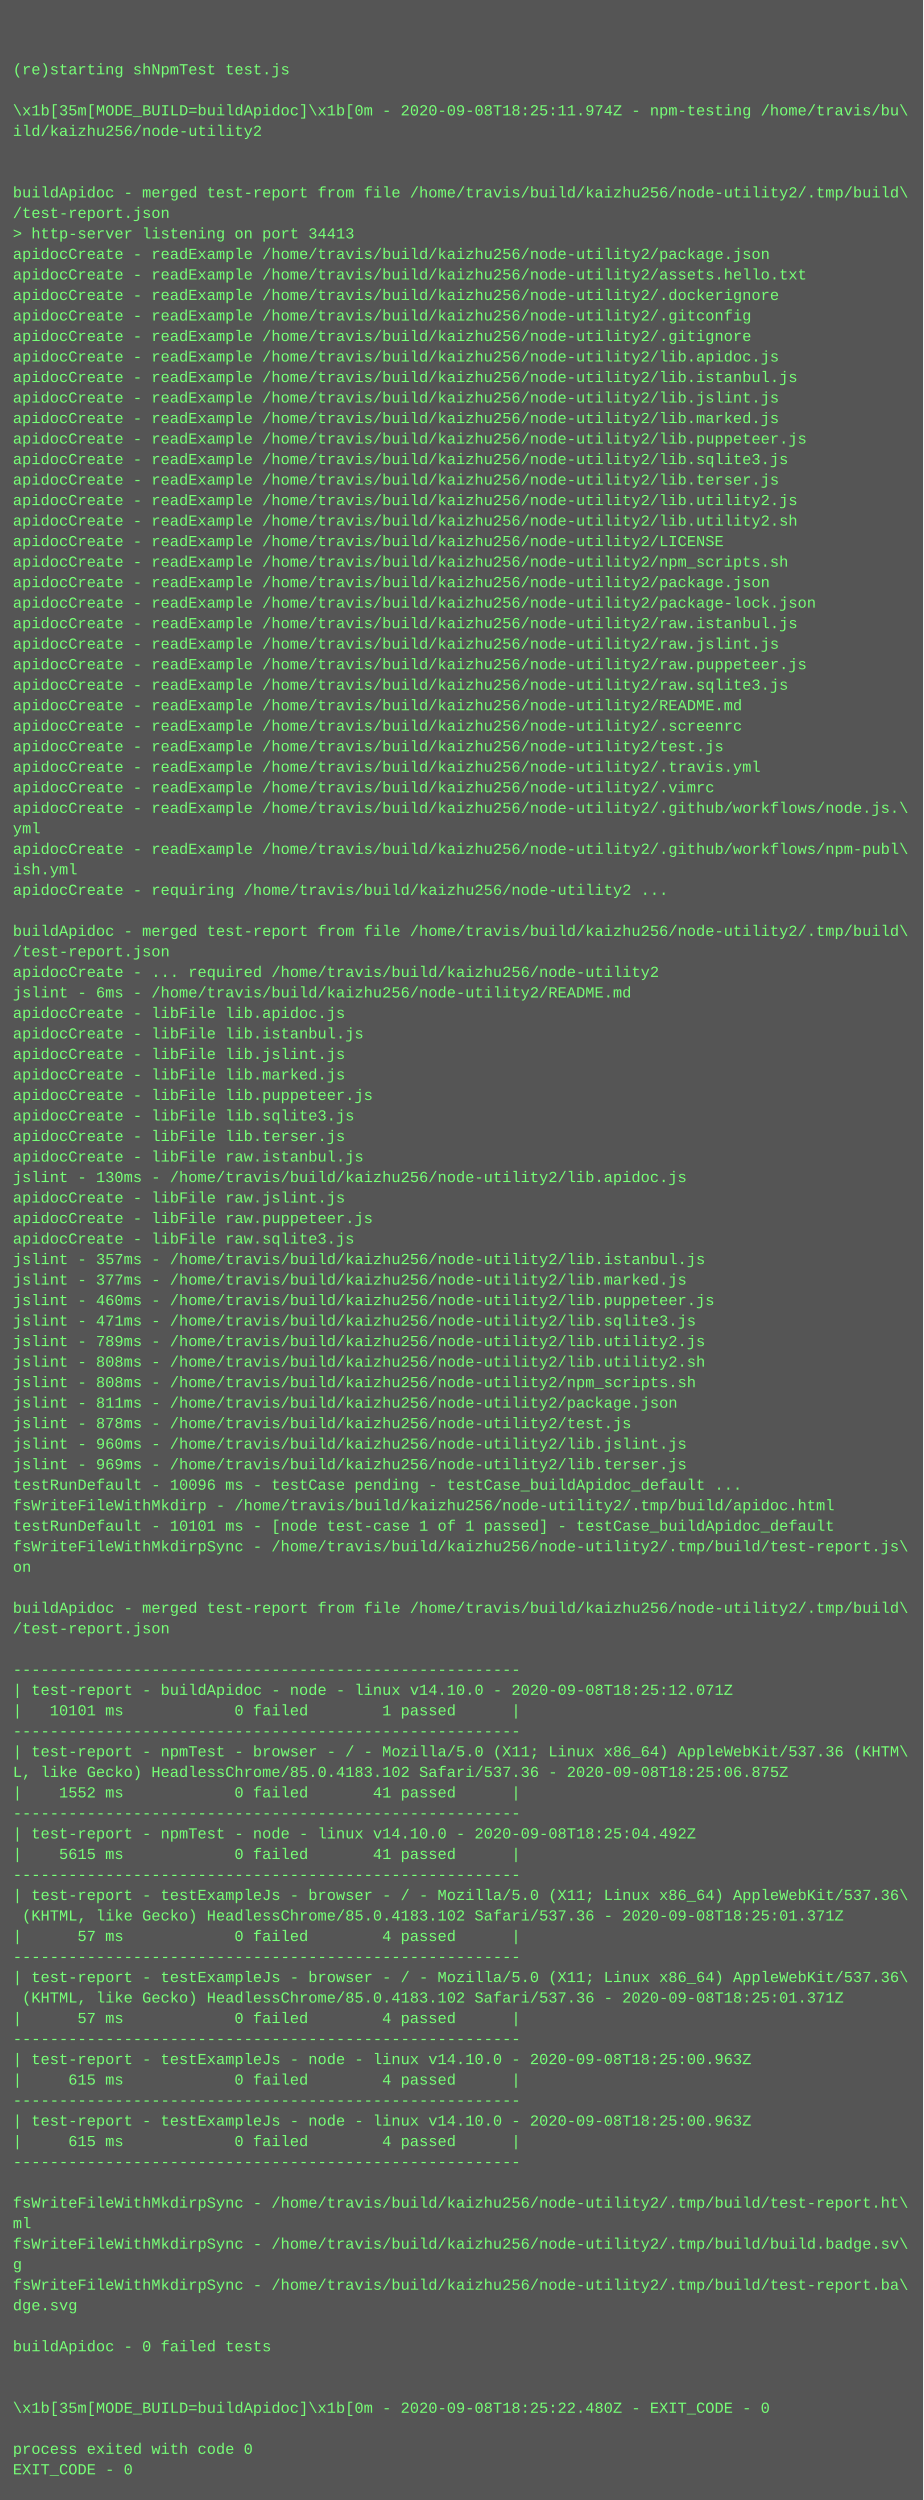
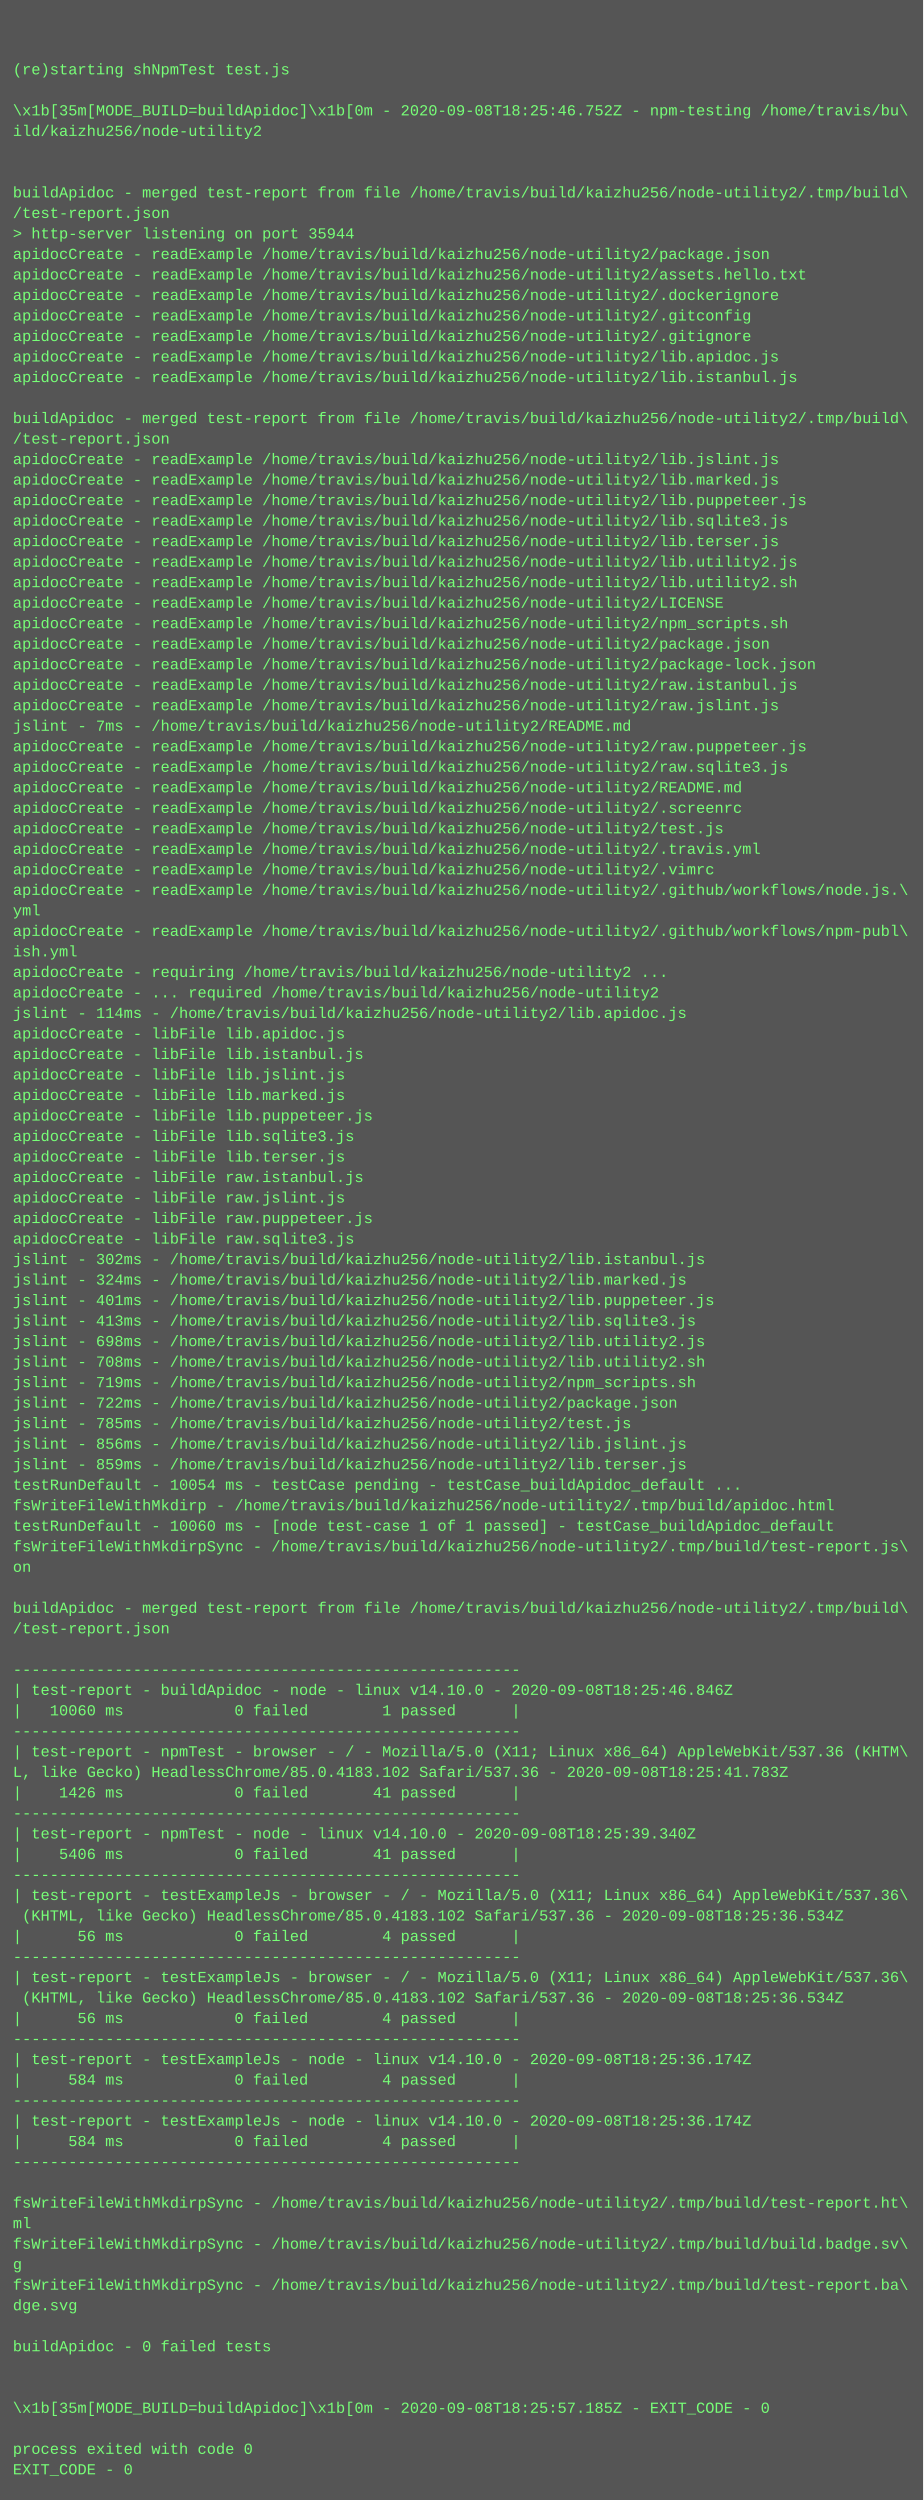
<svg xmlns="http://www.w3.org/2000/svg" height="1950" width="720">
  <rect height="1950" fill="#555" width="720" />
  <text fill="#7f7" font-family="Courier New" font-size="12" xml:space="preserve">
    <tspan x="10" y="26" />
    <tspan x="10" y="42" />
    <tspan x="10" y="58">(re)starting shNpmTest test.js</tspan>
    <tspan x="10" y="74" />
-     <tspan x="10" y="90">\x1b[35m[MODE_BUILD=buildApidoc]\x1b[0m - 2020-09-08T18:25:11.974Z - npm-testing /home/travis/bu\</tspan>
+     <tspan x="10" y="90">\x1b[35m[MODE_BUILD=buildApidoc]\x1b[0m - 2020-09-08T18:25:46.752Z - npm-testing /home/travis/bu\</tspan>
    <tspan x="10" y="106">ild/kaizhu256/node-utility2</tspan>
    <tspan x="10" y="122" />
    <tspan x="10" y="138" />
    <tspan x="10" y="154">buildApidoc - merged test-report from file /home/travis/build/kaizhu256/node-utility2/.tmp/build\</tspan>
    <tspan x="10" y="170">/test-report.json</tspan>
-     <tspan x="10" y="186">&gt; http-server listening on port 34413</tspan>
+     <tspan x="10" y="186">&gt; http-server listening on port 35944</tspan>
    <tspan x="10" y="202">apidocCreate - readExample /home/travis/build/kaizhu256/node-utility2/package.json</tspan>
    <tspan x="10" y="218">apidocCreate - readExample /home/travis/build/kaizhu256/node-utility2/assets.hello.txt</tspan>
    <tspan x="10" y="234">apidocCreate - readExample /home/travis/build/kaizhu256/node-utility2/.dockerignore</tspan>
    <tspan x="10" y="250">apidocCreate - readExample /home/travis/build/kaizhu256/node-utility2/.gitconfig</tspan>
    <tspan x="10" y="266">apidocCreate - readExample /home/travis/build/kaizhu256/node-utility2/.gitignore</tspan>
    <tspan x="10" y="282">apidocCreate - readExample /home/travis/build/kaizhu256/node-utility2/lib.apidoc.js</tspan>
    <tspan x="10" y="298">apidocCreate - readExample /home/travis/build/kaizhu256/node-utility2/lib.istanbul.js</tspan>
-     <tspan x="10" y="314">apidocCreate - readExample /home/travis/build/kaizhu256/node-utility2/lib.jslint.js</tspan>
-     <tspan x="10" y="330">apidocCreate - readExample /home/travis/build/kaizhu256/node-utility2/lib.marked.js</tspan>
-     <tspan x="10" y="346">apidocCreate - readExample /home/travis/build/kaizhu256/node-utility2/lib.puppeteer.js</tspan>
-     <tspan x="10" y="362">apidocCreate - readExample /home/travis/build/kaizhu256/node-utility2/lib.sqlite3.js</tspan>
-     <tspan x="10" y="378">apidocCreate - readExample /home/travis/build/kaizhu256/node-utility2/lib.terser.js</tspan>
-     <tspan x="10" y="394">apidocCreate - readExample /home/travis/build/kaizhu256/node-utility2/lib.utility2.js</tspan>
-     <tspan x="10" y="410">apidocCreate - readExample /home/travis/build/kaizhu256/node-utility2/lib.utility2.sh</tspan>
-     <tspan x="10" y="426">apidocCreate - readExample /home/travis/build/kaizhu256/node-utility2/LICENSE</tspan>
-     <tspan x="10" y="442">apidocCreate - readExample /home/travis/build/kaizhu256/node-utility2/npm_scripts.sh</tspan>
-     <tspan x="10" y="458">apidocCreate - readExample /home/travis/build/kaizhu256/node-utility2/package.json</tspan>
-     <tspan x="10" y="474">apidocCreate - readExample /home/travis/build/kaizhu256/node-utility2/package-lock.json</tspan>
-     <tspan x="10" y="490">apidocCreate - readExample /home/travis/build/kaizhu256/node-utility2/raw.istanbul.js</tspan>
-     <tspan x="10" y="506">apidocCreate - readExample /home/travis/build/kaizhu256/node-utility2/raw.jslint.js</tspan>
-     <tspan x="10" y="522">apidocCreate - readExample /home/travis/build/kaizhu256/node-utility2/raw.puppeteer.js</tspan>
-     <tspan x="10" y="538">apidocCreate - readExample /home/travis/build/kaizhu256/node-utility2/raw.sqlite3.js</tspan>
-     <tspan x="10" y="554">apidocCreate - readExample /home/travis/build/kaizhu256/node-utility2/README.md</tspan>
-     <tspan x="10" y="570">apidocCreate - readExample /home/travis/build/kaizhu256/node-utility2/.screenrc</tspan>
-     <tspan x="10" y="586">apidocCreate - readExample /home/travis/build/kaizhu256/node-utility2/test.js</tspan>
-     <tspan x="10" y="602">apidocCreate - readExample /home/travis/build/kaizhu256/node-utility2/.travis.yml</tspan>
-     <tspan x="10" y="618">apidocCreate - readExample /home/travis/build/kaizhu256/node-utility2/.vimrc</tspan>
-     <tspan x="10" y="634">apidocCreate - readExample /home/travis/build/kaizhu256/node-utility2/.github/workflows/node.js.\</tspan>
-     <tspan x="10" y="650">yml</tspan>
-     <tspan x="10" y="666">apidocCreate - readExample /home/travis/build/kaizhu256/node-utility2/.github/workflows/npm-publ\</tspan>
-     <tspan x="10" y="682">ish.yml</tspan>
-     <tspan x="10" y="698">apidocCreate - requiring /home/travis/build/kaizhu256/node-utility2 ...</tspan>
-     <tspan x="10" y="714" />
-     <tspan x="10" y="730">buildApidoc - merged test-report from file /home/travis/build/kaizhu256/node-utility2/.tmp/build\</tspan>
-     <tspan x="10" y="746">/test-report.json</tspan>
-     <tspan x="10" y="762">apidocCreate - ... required /home/travis/build/kaizhu256/node-utility2</tspan>
-     <tspan x="10" y="778">jslint - 6ms - /home/travis/build/kaizhu256/node-utility2/README.md</tspan>
-     <tspan x="10" y="794">apidocCreate - libFile lib.apidoc.js</tspan>
-     <tspan x="10" y="810">apidocCreate - libFile lib.istanbul.js</tspan>
-     <tspan x="10" y="826">apidocCreate - libFile lib.jslint.js</tspan>
-     <tspan x="10" y="842">apidocCreate - libFile lib.marked.js</tspan>
-     <tspan x="10" y="858">apidocCreate - libFile lib.puppeteer.js</tspan>
-     <tspan x="10" y="874">apidocCreate - libFile lib.sqlite3.js</tspan>
-     <tspan x="10" y="890">apidocCreate - libFile lib.terser.js</tspan>
-     <tspan x="10" y="906">apidocCreate - libFile raw.istanbul.js</tspan>
-     <tspan x="10" y="922">jslint - 130ms - /home/travis/build/kaizhu256/node-utility2/lib.apidoc.js</tspan>
+     <tspan x="10" y="314" />
+     <tspan x="10" y="330">buildApidoc - merged test-report from file /home/travis/build/kaizhu256/node-utility2/.tmp/build\</tspan>
+     <tspan x="10" y="346">/test-report.json</tspan>
+     <tspan x="10" y="362">apidocCreate - readExample /home/travis/build/kaizhu256/node-utility2/lib.jslint.js</tspan>
+     <tspan x="10" y="378">apidocCreate - readExample /home/travis/build/kaizhu256/node-utility2/lib.marked.js</tspan>
+     <tspan x="10" y="394">apidocCreate - readExample /home/travis/build/kaizhu256/node-utility2/lib.puppeteer.js</tspan>
+     <tspan x="10" y="410">apidocCreate - readExample /home/travis/build/kaizhu256/node-utility2/lib.sqlite3.js</tspan>
+     <tspan x="10" y="426">apidocCreate - readExample /home/travis/build/kaizhu256/node-utility2/lib.terser.js</tspan>
+     <tspan x="10" y="442">apidocCreate - readExample /home/travis/build/kaizhu256/node-utility2/lib.utility2.js</tspan>
+     <tspan x="10" y="458">apidocCreate - readExample /home/travis/build/kaizhu256/node-utility2/lib.utility2.sh</tspan>
+     <tspan x="10" y="474">apidocCreate - readExample /home/travis/build/kaizhu256/node-utility2/LICENSE</tspan>
+     <tspan x="10" y="490">apidocCreate - readExample /home/travis/build/kaizhu256/node-utility2/npm_scripts.sh</tspan>
+     <tspan x="10" y="506">apidocCreate - readExample /home/travis/build/kaizhu256/node-utility2/package.json</tspan>
+     <tspan x="10" y="522">apidocCreate - readExample /home/travis/build/kaizhu256/node-utility2/package-lock.json</tspan>
+     <tspan x="10" y="538">apidocCreate - readExample /home/travis/build/kaizhu256/node-utility2/raw.istanbul.js</tspan>
+     <tspan x="10" y="554">apidocCreate - readExample /home/travis/build/kaizhu256/node-utility2/raw.jslint.js</tspan>
+     <tspan x="10" y="570">jslint - 7ms - /home/travis/build/kaizhu256/node-utility2/README.md</tspan>
+     <tspan x="10" y="586">apidocCreate - readExample /home/travis/build/kaizhu256/node-utility2/raw.puppeteer.js</tspan>
+     <tspan x="10" y="602">apidocCreate - readExample /home/travis/build/kaizhu256/node-utility2/raw.sqlite3.js</tspan>
+     <tspan x="10" y="618">apidocCreate - readExample /home/travis/build/kaizhu256/node-utility2/README.md</tspan>
+     <tspan x="10" y="634">apidocCreate - readExample /home/travis/build/kaizhu256/node-utility2/.screenrc</tspan>
+     <tspan x="10" y="650">apidocCreate - readExample /home/travis/build/kaizhu256/node-utility2/test.js</tspan>
+     <tspan x="10" y="666">apidocCreate - readExample /home/travis/build/kaizhu256/node-utility2/.travis.yml</tspan>
+     <tspan x="10" y="682">apidocCreate - readExample /home/travis/build/kaizhu256/node-utility2/.vimrc</tspan>
+     <tspan x="10" y="698">apidocCreate - readExample /home/travis/build/kaizhu256/node-utility2/.github/workflows/node.js.\</tspan>
+     <tspan x="10" y="714">yml</tspan>
+     <tspan x="10" y="730">apidocCreate - readExample /home/travis/build/kaizhu256/node-utility2/.github/workflows/npm-publ\</tspan>
+     <tspan x="10" y="746">ish.yml</tspan>
+     <tspan x="10" y="762">apidocCreate - requiring /home/travis/build/kaizhu256/node-utility2 ...</tspan>
+     <tspan x="10" y="778">apidocCreate - ... required /home/travis/build/kaizhu256/node-utility2</tspan>
+     <tspan x="10" y="794">jslint - 114ms - /home/travis/build/kaizhu256/node-utility2/lib.apidoc.js</tspan>
+     <tspan x="10" y="810">apidocCreate - libFile lib.apidoc.js</tspan>
+     <tspan x="10" y="826">apidocCreate - libFile lib.istanbul.js</tspan>
+     <tspan x="10" y="842">apidocCreate - libFile lib.jslint.js</tspan>
+     <tspan x="10" y="858">apidocCreate - libFile lib.marked.js</tspan>
+     <tspan x="10" y="874">apidocCreate - libFile lib.puppeteer.js</tspan>
+     <tspan x="10" y="890">apidocCreate - libFile lib.sqlite3.js</tspan>
+     <tspan x="10" y="906">apidocCreate - libFile lib.terser.js</tspan>
+     <tspan x="10" y="922">apidocCreate - libFile raw.istanbul.js</tspan>
    <tspan x="10" y="938">apidocCreate - libFile raw.jslint.js</tspan>
    <tspan x="10" y="954">apidocCreate - libFile raw.puppeteer.js</tspan>
    <tspan x="10" y="970">apidocCreate - libFile raw.sqlite3.js</tspan>
-     <tspan x="10" y="986">jslint - 357ms - /home/travis/build/kaizhu256/node-utility2/lib.istanbul.js</tspan>
-     <tspan x="10" y="1002">jslint - 377ms - /home/travis/build/kaizhu256/node-utility2/lib.marked.js</tspan>
-     <tspan x="10" y="1018">jslint - 460ms - /home/travis/build/kaizhu256/node-utility2/lib.puppeteer.js</tspan>
-     <tspan x="10" y="1034">jslint - 471ms - /home/travis/build/kaizhu256/node-utility2/lib.sqlite3.js</tspan>
-     <tspan x="10" y="1050">jslint - 789ms - /home/travis/build/kaizhu256/node-utility2/lib.utility2.js</tspan>
-     <tspan x="10" y="1066">jslint - 808ms - /home/travis/build/kaizhu256/node-utility2/lib.utility2.sh</tspan>
-     <tspan x="10" y="1082">jslint - 808ms - /home/travis/build/kaizhu256/node-utility2/npm_scripts.sh</tspan>
-     <tspan x="10" y="1098">jslint - 811ms - /home/travis/build/kaizhu256/node-utility2/package.json</tspan>
-     <tspan x="10" y="1114">jslint - 878ms - /home/travis/build/kaizhu256/node-utility2/test.js</tspan>
-     <tspan x="10" y="1130">jslint - 960ms - /home/travis/build/kaizhu256/node-utility2/lib.jslint.js</tspan>
-     <tspan x="10" y="1146">jslint - 969ms - /home/travis/build/kaizhu256/node-utility2/lib.terser.js</tspan>
-     <tspan x="10" y="1162">testRunDefault - 10096 ms - testCase pending - testCase_buildApidoc_default ...</tspan>
+     <tspan x="10" y="986">jslint - 302ms - /home/travis/build/kaizhu256/node-utility2/lib.istanbul.js</tspan>
+     <tspan x="10" y="1002">jslint - 324ms - /home/travis/build/kaizhu256/node-utility2/lib.marked.js</tspan>
+     <tspan x="10" y="1018">jslint - 401ms - /home/travis/build/kaizhu256/node-utility2/lib.puppeteer.js</tspan>
+     <tspan x="10" y="1034">jslint - 413ms - /home/travis/build/kaizhu256/node-utility2/lib.sqlite3.js</tspan>
+     <tspan x="10" y="1050">jslint - 698ms - /home/travis/build/kaizhu256/node-utility2/lib.utility2.js</tspan>
+     <tspan x="10" y="1066">jslint - 708ms - /home/travis/build/kaizhu256/node-utility2/lib.utility2.sh</tspan>
+     <tspan x="10" y="1082">jslint - 719ms - /home/travis/build/kaizhu256/node-utility2/npm_scripts.sh</tspan>
+     <tspan x="10" y="1098">jslint - 722ms - /home/travis/build/kaizhu256/node-utility2/package.json</tspan>
+     <tspan x="10" y="1114">jslint - 785ms - /home/travis/build/kaizhu256/node-utility2/test.js</tspan>
+     <tspan x="10" y="1130">jslint - 856ms - /home/travis/build/kaizhu256/node-utility2/lib.jslint.js</tspan>
+     <tspan x="10" y="1146">jslint - 859ms - /home/travis/build/kaizhu256/node-utility2/lib.terser.js</tspan>
+     <tspan x="10" y="1162">testRunDefault - 10054 ms - testCase pending - testCase_buildApidoc_default ...</tspan>
    <tspan x="10" y="1178">fsWriteFileWithMkdirp - /home/travis/build/kaizhu256/node-utility2/.tmp/build/apidoc.html</tspan>
-     <tspan x="10" y="1194">testRunDefault - 10101 ms - [node test-case 1 of 1 passed] - testCase_buildApidoc_default</tspan>
+     <tspan x="10" y="1194">testRunDefault - 10060 ms - [node test-case 1 of 1 passed] - testCase_buildApidoc_default</tspan>
    <tspan x="10" y="1210">fsWriteFileWithMkdirpSync - /home/travis/build/kaizhu256/node-utility2/.tmp/build/test-report.js\</tspan>
    <tspan x="10" y="1226">on</tspan>
    <tspan x="10" y="1242" />
    <tspan x="10" y="1258">buildApidoc - merged test-report from file /home/travis/build/kaizhu256/node-utility2/.tmp/build\</tspan>
    <tspan x="10" y="1274">/test-report.json</tspan>
    <tspan x="10" y="1290" />
    <tspan x="10" y="1306">-------------------------------------------------------</tspan>
-     <tspan x="10" y="1322">| test-report - buildApidoc - node - linux v14.10.0 - 2020-09-08T18:25:12.071Z</tspan>
-     <tspan x="10" y="1338">|   10101 ms            0 failed        1 passed      |</tspan>
+     <tspan x="10" y="1322">| test-report - buildApidoc - node - linux v14.10.0 - 2020-09-08T18:25:46.846Z</tspan>
+     <tspan x="10" y="1338">|   10060 ms            0 failed        1 passed      |</tspan>
    <tspan x="10" y="1354">-------------------------------------------------------</tspan>
    <tspan x="10" y="1370">| test-report - npmTest - browser - / - Mozilla/5.0 (X11; Linux x86_64) AppleWebKit/537.36 (KHTM\</tspan>
-     <tspan x="10" y="1386">L, like Gecko) HeadlessChrome/85.0.4183.102 Safari/537.36 - 2020-09-08T18:25:06.875Z</tspan>
-     <tspan x="10" y="1402">|    1552 ms            0 failed       41 passed      |</tspan>
+     <tspan x="10" y="1386">L, like Gecko) HeadlessChrome/85.0.4183.102 Safari/537.36 - 2020-09-08T18:25:41.783Z</tspan>
+     <tspan x="10" y="1402">|    1426 ms            0 failed       41 passed      |</tspan>
    <tspan x="10" y="1418">-------------------------------------------------------</tspan>
-     <tspan x="10" y="1434">| test-report - npmTest - node - linux v14.10.0 - 2020-09-08T18:25:04.492Z</tspan>
-     <tspan x="10" y="1450">|    5615 ms            0 failed       41 passed      |</tspan>
+     <tspan x="10" y="1434">| test-report - npmTest - node - linux v14.10.0 - 2020-09-08T18:25:39.340Z</tspan>
+     <tspan x="10" y="1450">|    5406 ms            0 failed       41 passed      |</tspan>
    <tspan x="10" y="1466">-------------------------------------------------------</tspan>
    <tspan x="10" y="1482">| test-report - testExampleJs - browser - / - Mozilla/5.0 (X11; Linux x86_64) AppleWebKit/537.36\</tspan>
-     <tspan x="10" y="1498"> (KHTML, like Gecko) HeadlessChrome/85.0.4183.102 Safari/537.36 - 2020-09-08T18:25:01.371Z</tspan>
-     <tspan x="10" y="1514">|      57 ms            0 failed        4 passed      |</tspan>
+     <tspan x="10" y="1498"> (KHTML, like Gecko) HeadlessChrome/85.0.4183.102 Safari/537.36 - 2020-09-08T18:25:36.534Z</tspan>
+     <tspan x="10" y="1514">|      56 ms            0 failed        4 passed      |</tspan>
    <tspan x="10" y="1530">-------------------------------------------------------</tspan>
    <tspan x="10" y="1546">| test-report - testExampleJs - browser - / - Mozilla/5.0 (X11; Linux x86_64) AppleWebKit/537.36\</tspan>
-     <tspan x="10" y="1562"> (KHTML, like Gecko) HeadlessChrome/85.0.4183.102 Safari/537.36 - 2020-09-08T18:25:01.371Z</tspan>
-     <tspan x="10" y="1578">|      57 ms            0 failed        4 passed      |</tspan>
+     <tspan x="10" y="1562"> (KHTML, like Gecko) HeadlessChrome/85.0.4183.102 Safari/537.36 - 2020-09-08T18:25:36.534Z</tspan>
+     <tspan x="10" y="1578">|      56 ms            0 failed        4 passed      |</tspan>
    <tspan x="10" y="1594">-------------------------------------------------------</tspan>
-     <tspan x="10" y="1610">| test-report - testExampleJs - node - linux v14.10.0 - 2020-09-08T18:25:00.963Z</tspan>
-     <tspan x="10" y="1626">|     615 ms            0 failed        4 passed      |</tspan>
+     <tspan x="10" y="1610">| test-report - testExampleJs - node - linux v14.10.0 - 2020-09-08T18:25:36.174Z</tspan>
+     <tspan x="10" y="1626">|     584 ms            0 failed        4 passed      |</tspan>
    <tspan x="10" y="1642">-------------------------------------------------------</tspan>
-     <tspan x="10" y="1658">| test-report - testExampleJs - node - linux v14.10.0 - 2020-09-08T18:25:00.963Z</tspan>
-     <tspan x="10" y="1674">|     615 ms            0 failed        4 passed      |</tspan>
+     <tspan x="10" y="1658">| test-report - testExampleJs - node - linux v14.10.0 - 2020-09-08T18:25:36.174Z</tspan>
+     <tspan x="10" y="1674">|     584 ms            0 failed        4 passed      |</tspan>
    <tspan x="10" y="1690">-------------------------------------------------------</tspan>
    <tspan x="10" y="1706" />
    <tspan x="10" y="1722">fsWriteFileWithMkdirpSync - /home/travis/build/kaizhu256/node-utility2/.tmp/build/test-report.ht\</tspan>
    <tspan x="10" y="1738">ml</tspan>
    <tspan x="10" y="1754">fsWriteFileWithMkdirpSync - /home/travis/build/kaizhu256/node-utility2/.tmp/build/build.badge.sv\</tspan>
    <tspan x="10" y="1770">g</tspan>
    <tspan x="10" y="1786">fsWriteFileWithMkdirpSync - /home/travis/build/kaizhu256/node-utility2/.tmp/build/test-report.ba\</tspan>
    <tspan x="10" y="1802">dge.svg</tspan>
    <tspan x="10" y="1818" />
    <tspan x="10" y="1834">buildApidoc - 0 failed tests</tspan>
    <tspan x="10" y="1850" />
    <tspan x="10" y="1866" />
-     <tspan x="10" y="1882">\x1b[35m[MODE_BUILD=buildApidoc]\x1b[0m - 2020-09-08T18:25:22.480Z - EXIT_CODE - 0</tspan>
+     <tspan x="10" y="1882">\x1b[35m[MODE_BUILD=buildApidoc]\x1b[0m - 2020-09-08T18:25:57.185Z - EXIT_CODE - 0</tspan>
    <tspan x="10" y="1898" />
    <tspan x="10" y="1914">process exited with code 0</tspan>
    <tspan x="10" y="1930">EXIT_CODE - 0</tspan>
  </text>
</svg>
